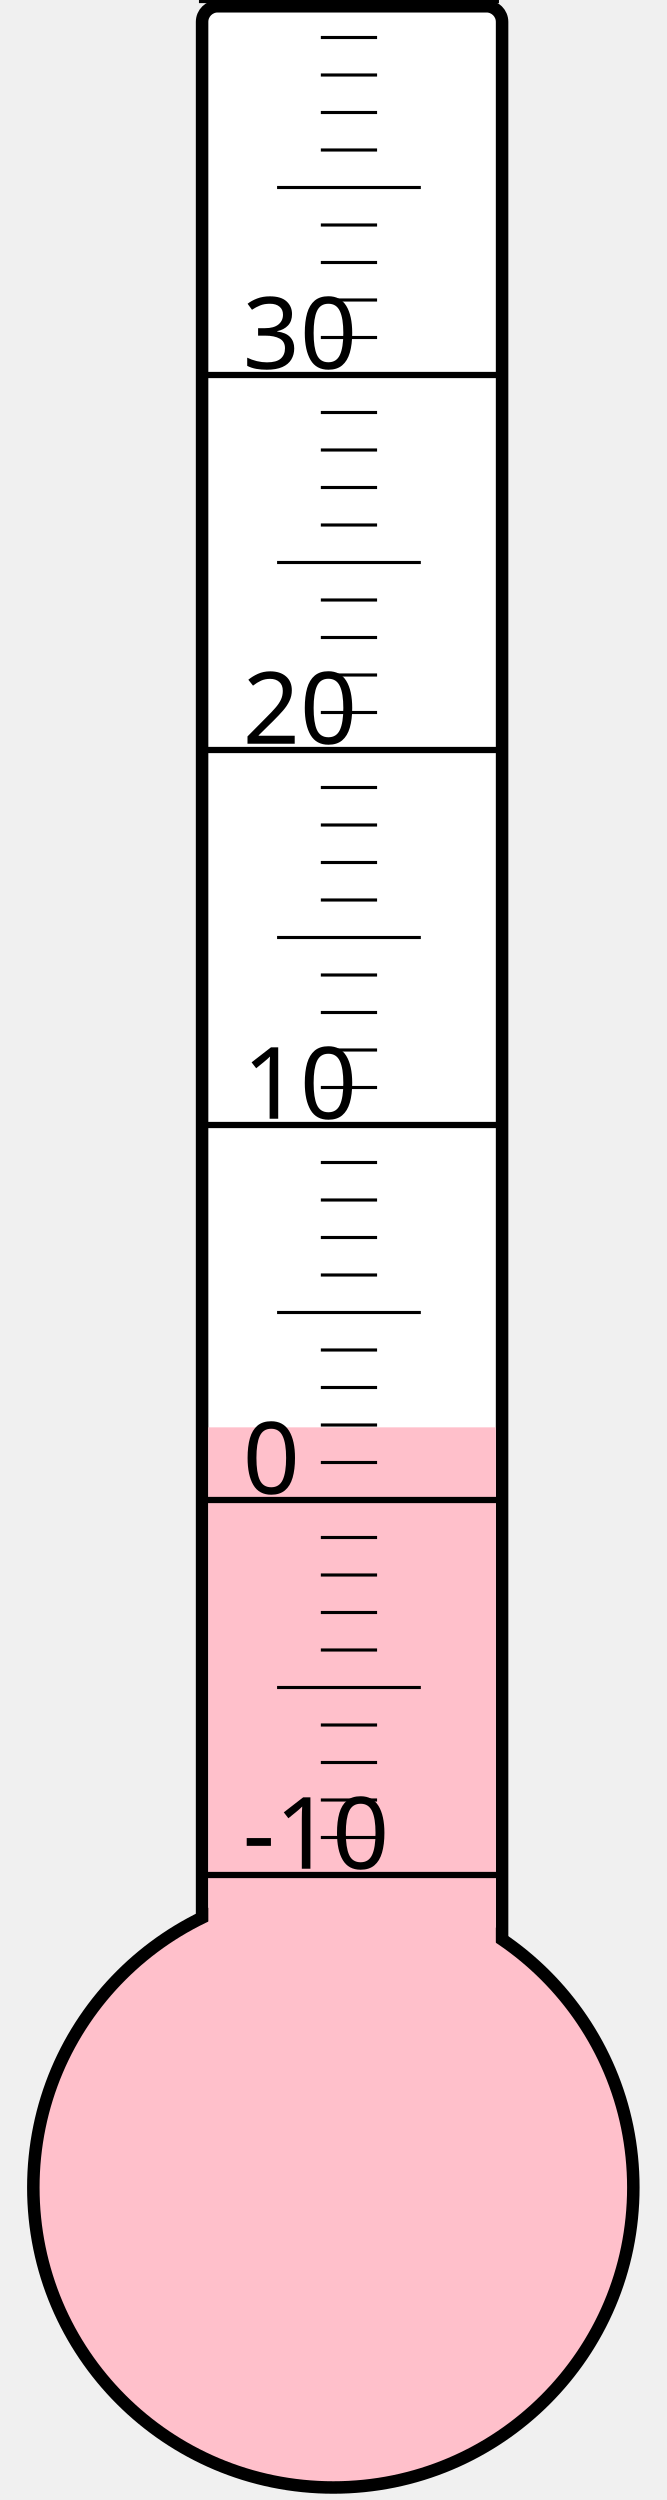
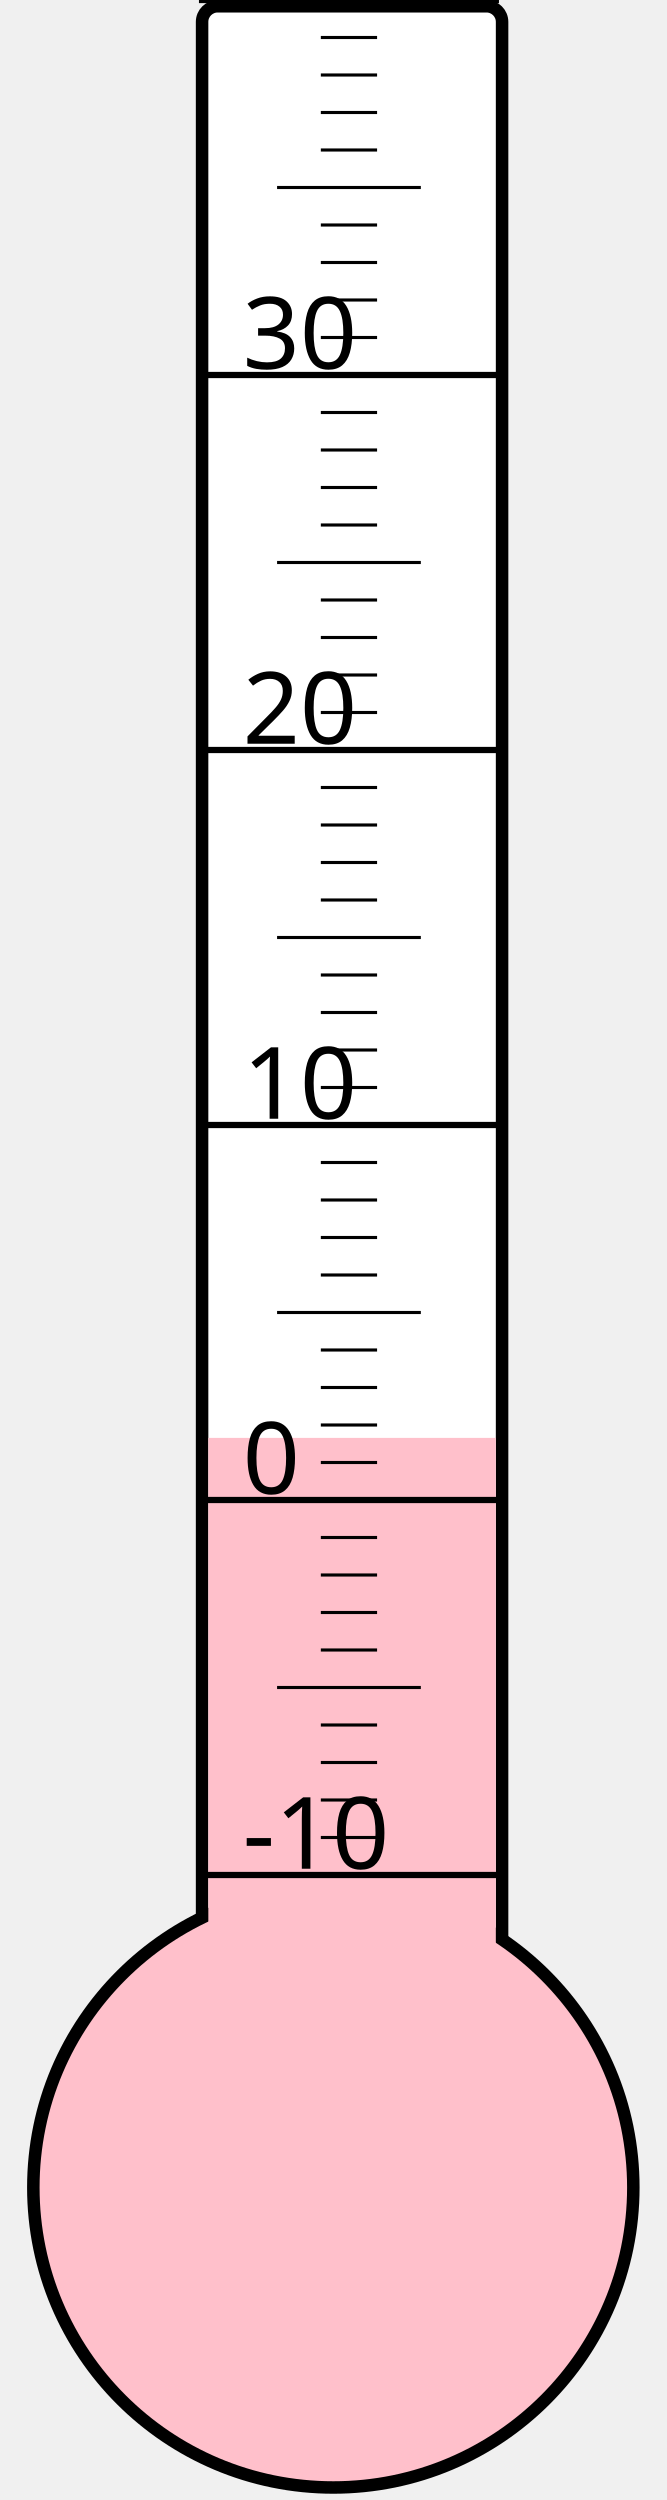
<svg xmlns="http://www.w3.org/2000/svg" width="40px" height="150px" viewBox="0 0 200 800">
  <rect width="200" height="800" x="0" y="0" style="fill: #ffffeb; fill-opacity: 0;" />
  <rect width="96" height="680" x="58" y="2" rx="5" ry="5" style="fill: white; fill-opacity: 1; stroke: black; stroke-width: 4;" />
  <circle cx="100" cy="700" r="96" style="fill: pink; stroke: black; stroke-width: 4;" />
-   <rect width="92" height="243.25" x="60" y="456.75" style="fill: pink; fill-opacity: 1; stroke-width: 0;" />
+   <rect width="92" height="239.875" x="60" y="460.125" style="fill: pink; fill-opacity: 1; stroke-width: 0;" />
  <text x="71" y="598" style="font-family: sans-serif; font-size: 24pt;">-10</text>
  <text x="71" y="478" style="font-family: sans-serif; font-size: 24pt;">0</text>
  <text x="71" y="358" style="font-family: sans-serif; font-size: 24pt;">10</text>
  <text x="71" y="238" style="font-family: sans-serif; font-size: 24pt;">20</text>
  <text x="71" y="118" style="font-family: sans-serif; font-size: 24pt;">30</text>
  <g style="stroke: black;">
    <line x1="57" y1="600" x2="153" y2="600" style="stroke-width: 2;" />
    <line x1="96" y1="588" x2="114" y2="588" style="stroke-width: 1;" />
    <line x1="96" y1="576" x2="114" y2="576" style="stroke-width: 1;" />
    <line x1="96" y1="564" x2="114" y2="564" style="stroke-width: 1;" />
    <line x1="96" y1="552" x2="114" y2="552" style="stroke-width: 1;" />
    <line x1="82" y1="540" x2="128" y2="540" style="stroke-width: 1;" />
    <line x1="96" y1="528" x2="114" y2="528" style="stroke-width: 1;" />
    <line x1="96" y1="516" x2="114" y2="516" style="stroke-width: 1;" />
    <line x1="96" y1="504" x2="114" y2="504" style="stroke-width: 1;" />
    <line x1="96" y1="492" x2="114" y2="492" style="stroke-width: 1;" />
    <line x1="57" y1="480" x2="153" y2="480" style="stroke-width: 2;" />
    <line x1="96" y1="468" x2="114" y2="468" style="stroke-width: 1;" />
    <line x1="96" y1="456" x2="114" y2="456" style="stroke-width: 1;" />
    <line x1="96" y1="444" x2="114" y2="444" style="stroke-width: 1;" />
    <line x1="96" y1="432" x2="114" y2="432" style="stroke-width: 1;" />
    <line x1="82" y1="420" x2="128" y2="420" style="stroke-width: 1;" />
    <line x1="96" y1="408" x2="114" y2="408" style="stroke-width: 1;" />
    <line x1="96" y1="396" x2="114" y2="396" style="stroke-width: 1;" />
    <line x1="96" y1="384" x2="114" y2="384" style="stroke-width: 1;" />
    <line x1="96" y1="372" x2="114" y2="372" style="stroke-width: 1;" />
    <line x1="57" y1="360" x2="153" y2="360" style="stroke-width: 2;" />
    <line x1="96" y1="348" x2="114" y2="348" style="stroke-width: 1;" />
    <line x1="96" y1="336" x2="114" y2="336" style="stroke-width: 1;" />
    <line x1="96" y1="324" x2="114" y2="324" style="stroke-width: 1;" />
    <line x1="96" y1="312" x2="114" y2="312" style="stroke-width: 1;" />
    <line x1="82" y1="300" x2="128" y2="300" style="stroke-width: 1;" />
    <line x1="96" y1="288" x2="114" y2="288" style="stroke-width: 1;" />
    <line x1="96" y1="276" x2="114" y2="276" style="stroke-width: 1;" />
    <line x1="96" y1="264" x2="114" y2="264" style="stroke-width: 1;" />
    <line x1="96" y1="252" x2="114" y2="252" style="stroke-width: 1;" />
    <line x1="57" y1="240" x2="153" y2="240" style="stroke-width: 2;" />
    <line x1="96" y1="228" x2="114" y2="228" style="stroke-width: 1;" />
    <line x1="96" y1="216" x2="114" y2="216" style="stroke-width: 1;" />
    <line x1="96" y1="204" x2="114" y2="204" style="stroke-width: 1;" />
    <line x1="96" y1="192" x2="114" y2="192" style="stroke-width: 1;" />
    <line x1="82" y1="180" x2="128" y2="180" style="stroke-width: 1;" />
    <line x1="96" y1="168" x2="114" y2="168" style="stroke-width: 1;" />
    <line x1="96" y1="156" x2="114" y2="156" style="stroke-width: 1;" />
    <line x1="96" y1="144" x2="114" y2="144" style="stroke-width: 1;" />
    <line x1="96" y1="132" x2="114" y2="132" style="stroke-width: 1;" />
    <line x1="57" y1="120" x2="153" y2="120" style="stroke-width: 2;" />
    <line x1="96" y1="108" x2="114" y2="108" style="stroke-width: 1;" />
    <line x1="96" y1="96" x2="114" y2="96" style="stroke-width: 1;" />
    <line x1="96" y1="84" x2="114" y2="84" style="stroke-width: 1;" />
    <line x1="96" y1="72" x2="114" y2="72" style="stroke-width: 1;" />
    <line x1="82" y1="60" x2="128" y2="60" style="stroke-width: 1;" />
    <line x1="96" y1="48" x2="114" y2="48" style="stroke-width: 1;" />
    <line x1="96" y1="36" x2="114" y2="36" style="stroke-width: 1;" />
    <line x1="96" y1="24" x2="114" y2="24" style="stroke-width: 1;" />
    <line x1="96" y1="12" x2="114" y2="12" style="stroke-width: 1;" />
    <line x1="57" y1="0" x2="153" y2="0" style="stroke-width: 2;" />
  </g>
</svg>
